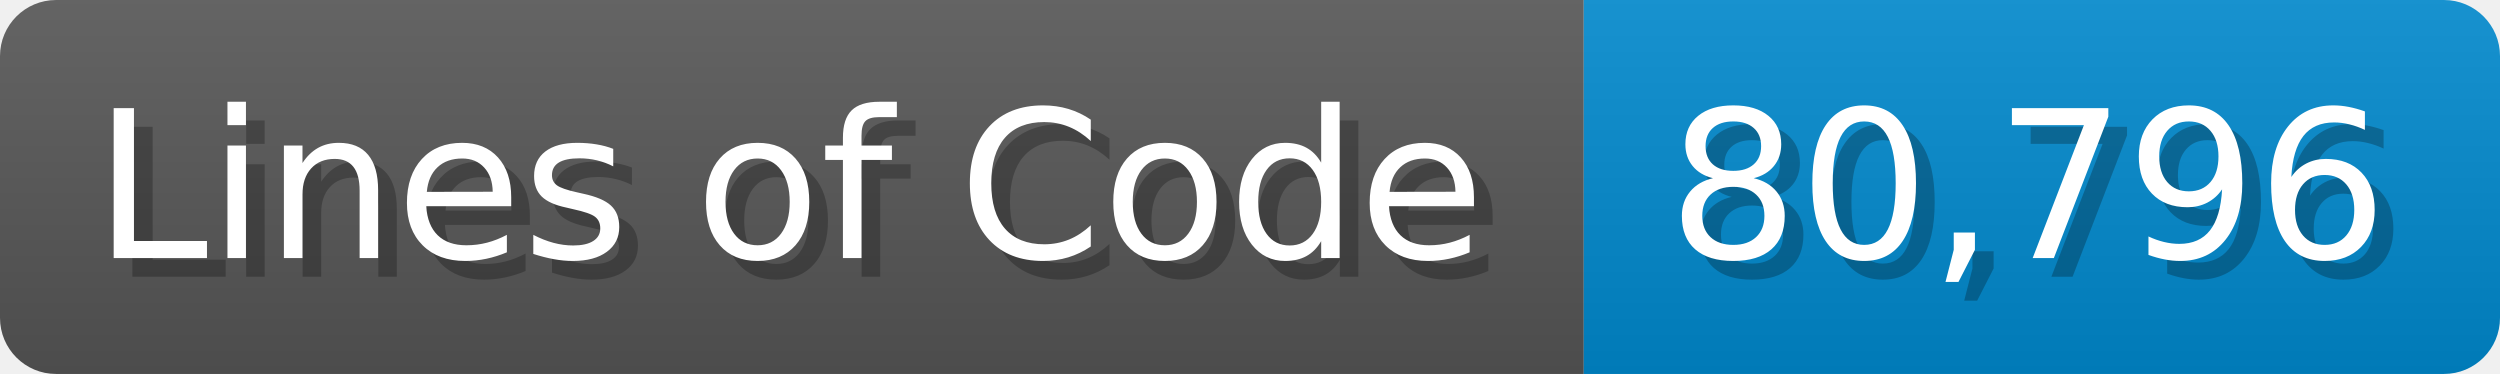
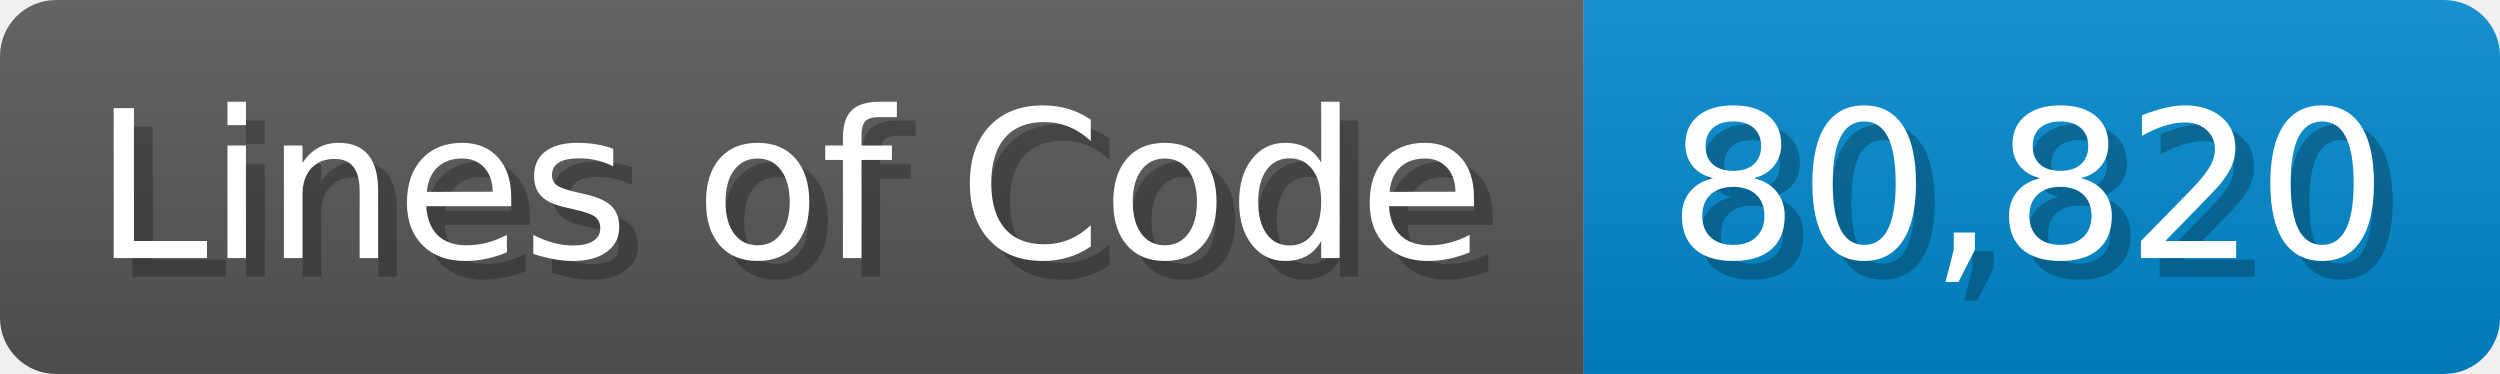
<svg xmlns="http://www.w3.org/2000/svg" width="133.7" height="20" viewBox="0 0 1337 200">
  <linearGradient id="a" x2="0" y2="100%">
    <stop offset="0" stop-opacity=".1" stop-color="#EEE" />
    <stop offset="1" stop-opacity=".1" />
  </linearGradient>
  <mask id="m">
    <rect width="1337" height="200" rx="30" fill="#FFF" />
  </mask>
  <g mask="url(#m)">
    <rect width="847" height="200" fill="#555" />
    <rect width="490" height="200" fill="#08C" x="847" />
    <rect width="1337" height="200" fill="url(#a)" />
  </g>
  <g fill="#fff" text-anchor="start" font-family="Verdana,DejaVu Sans,sans-serif" font-size="110">
    <text x="60" y="148" textLength="747" fill="#000" opacity="0.25">Lines of Code</text>
    <text x="50" y="138" textLength="747">Lines of Code</text>
-     <text x="902" y="148" textLength="390" fill="#000" opacity="0.25">80,796</text>
-     <text x="892" y="138" textLength="390">80,796</text>
+     <text x="902" y="148" textLength="390" fill="#000" opacity="0.25">80,820</text>
+     <text x="892" y="138" textLength="390">80,820</text>
  </g>
</svg>
